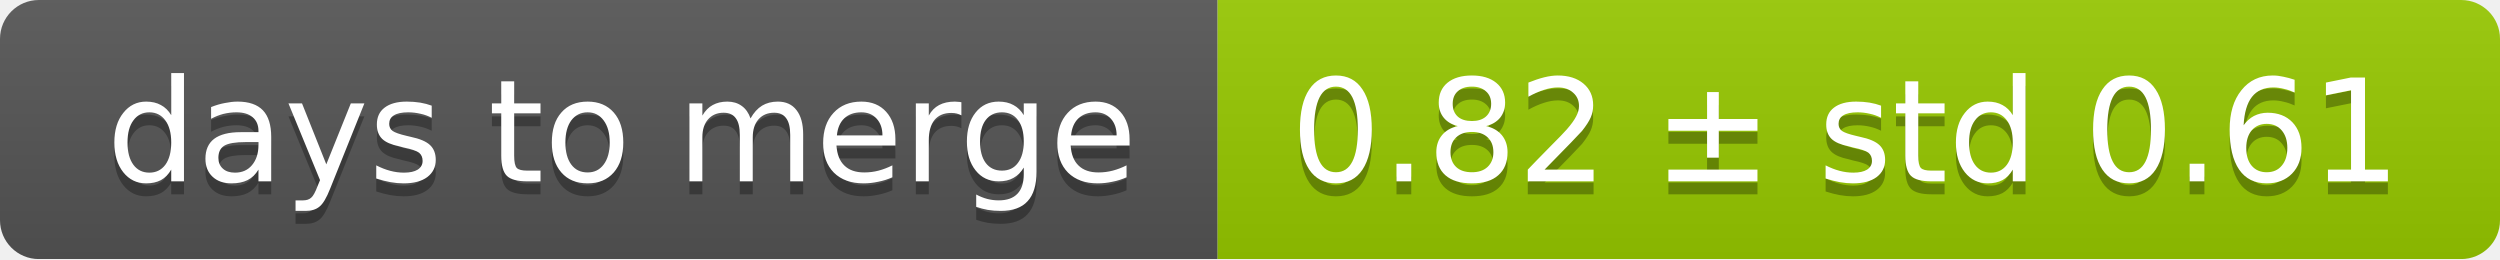
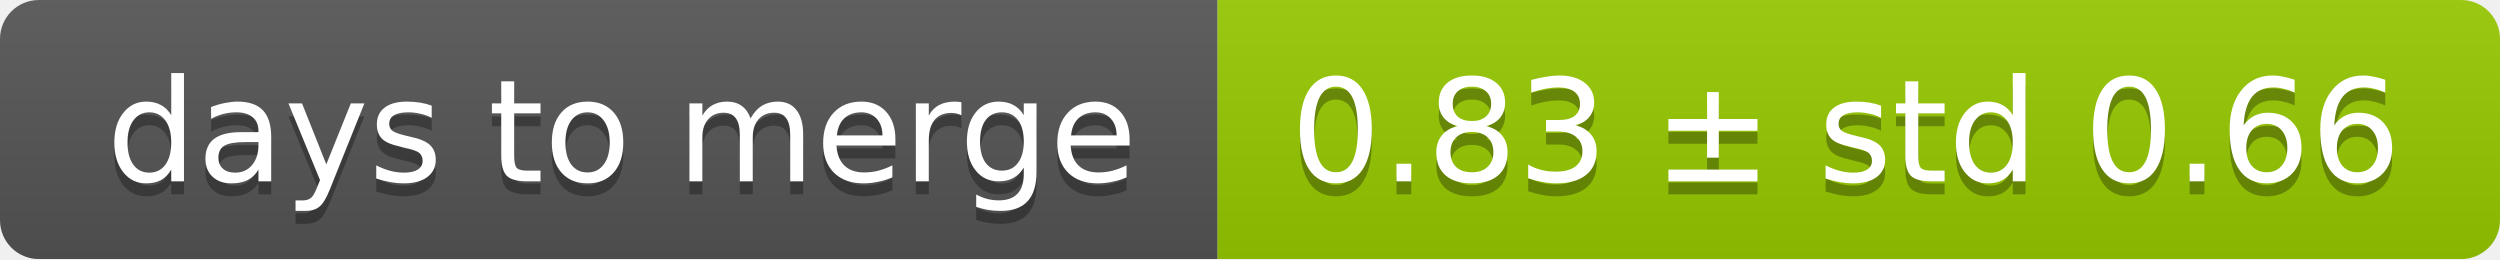
<svg xmlns="http://www.w3.org/2000/svg" width="193" height="20">
  <linearGradient id="smooth" x2="0" y2="100%">
    <stop offset="0" stop-color="#bbb" stop-opacity=".1" />
    <stop offset="1" stop-opacity=".1" />
  </linearGradient>
  <mask id="round">
    <rect width="193" height="20" rx="3" fill="#fff" />
  </mask>
  <g mask="url(#round)">
    <rect width="94" height="20" fill="#555" />
    <rect x="94" width="99" height="20" fill="#97ca00" />
    <rect width="193" height="20" fill="url(#smooth)" />
  </g>
  <g fill="#fff" text-anchor="middle" font-family="DejaVu Sans,Verdana,Geneva,sans-serif" font-size="11">
    <text x="48" y="15" fill="#010101" fill-opacity=".3">days to merge</text>
    <text x="48" y="14">days to merge</text>
-     <text x="142.5" y="15" fill="#010101" fill-opacity=".3">0.82 ± std 0.61</text>
-     <text x="142.5" y="14">0.82 ± std 0.61</text>
+     <text x="142.5" y="15" fill="#010101" fill-opacity=".3">0.83 ± std 0.66</text>
+     <text x="142.5" y="14">0.83 ± std 0.66</text>
  </g>
</svg>
